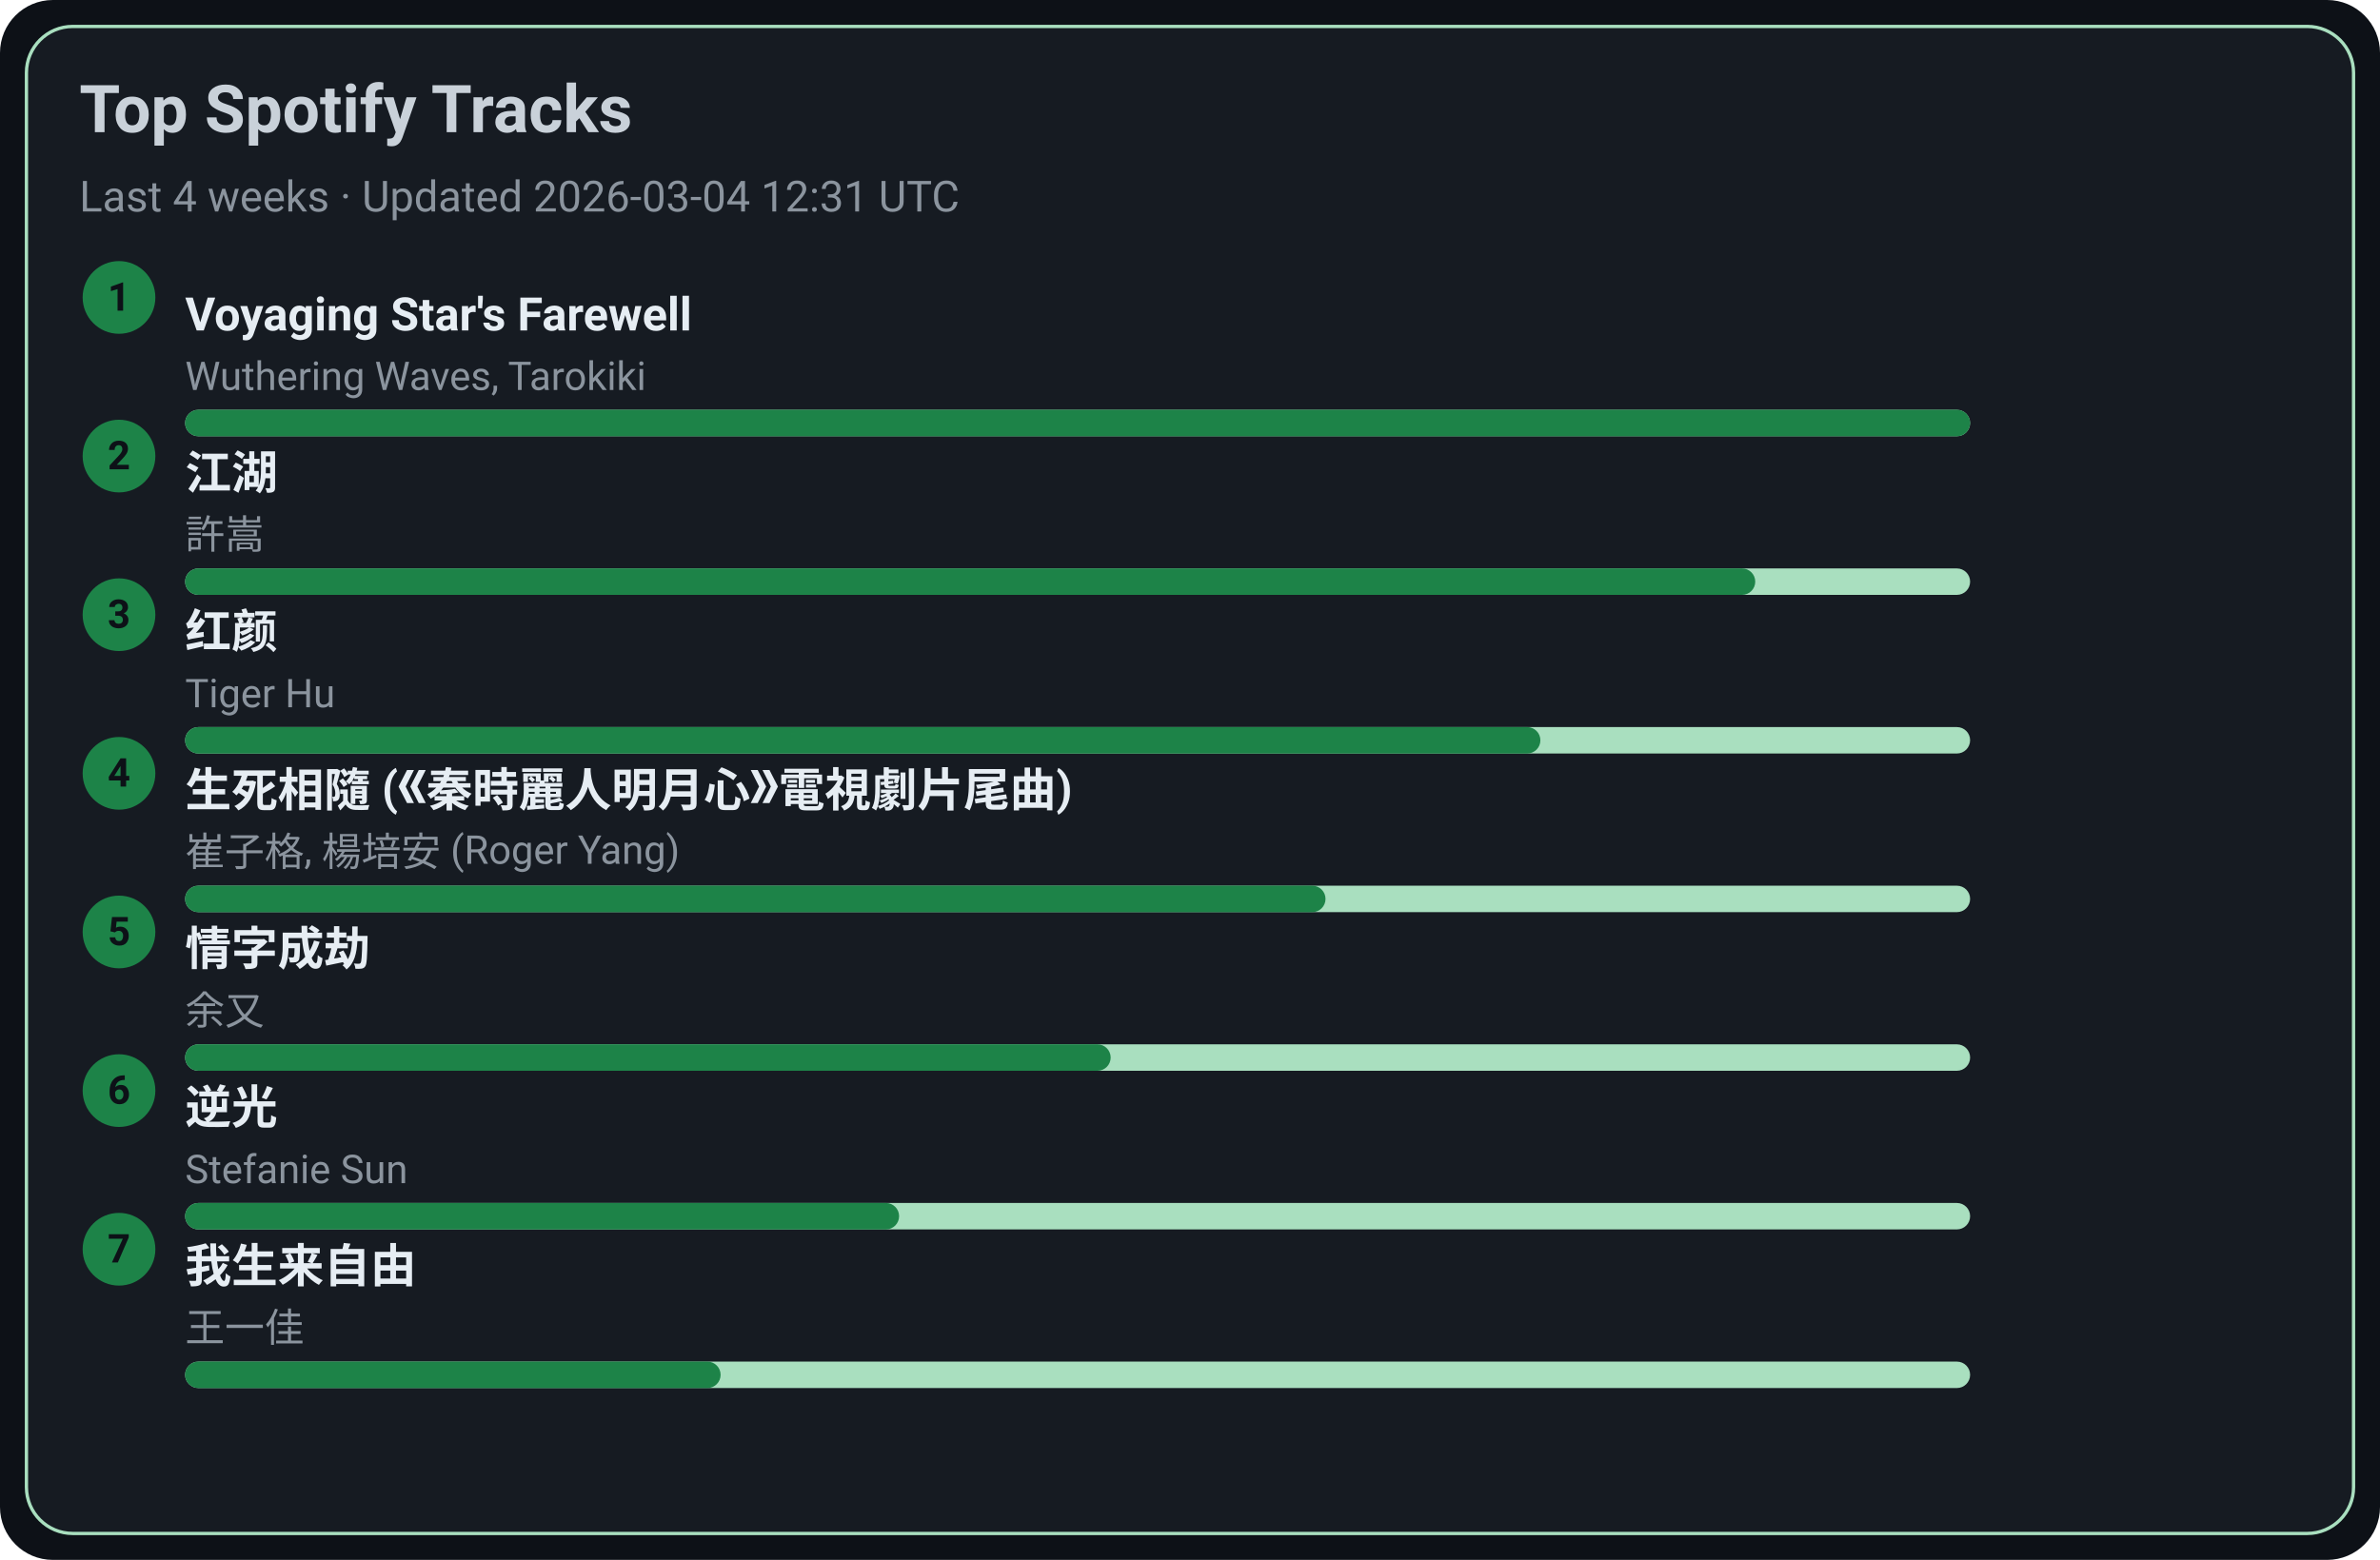
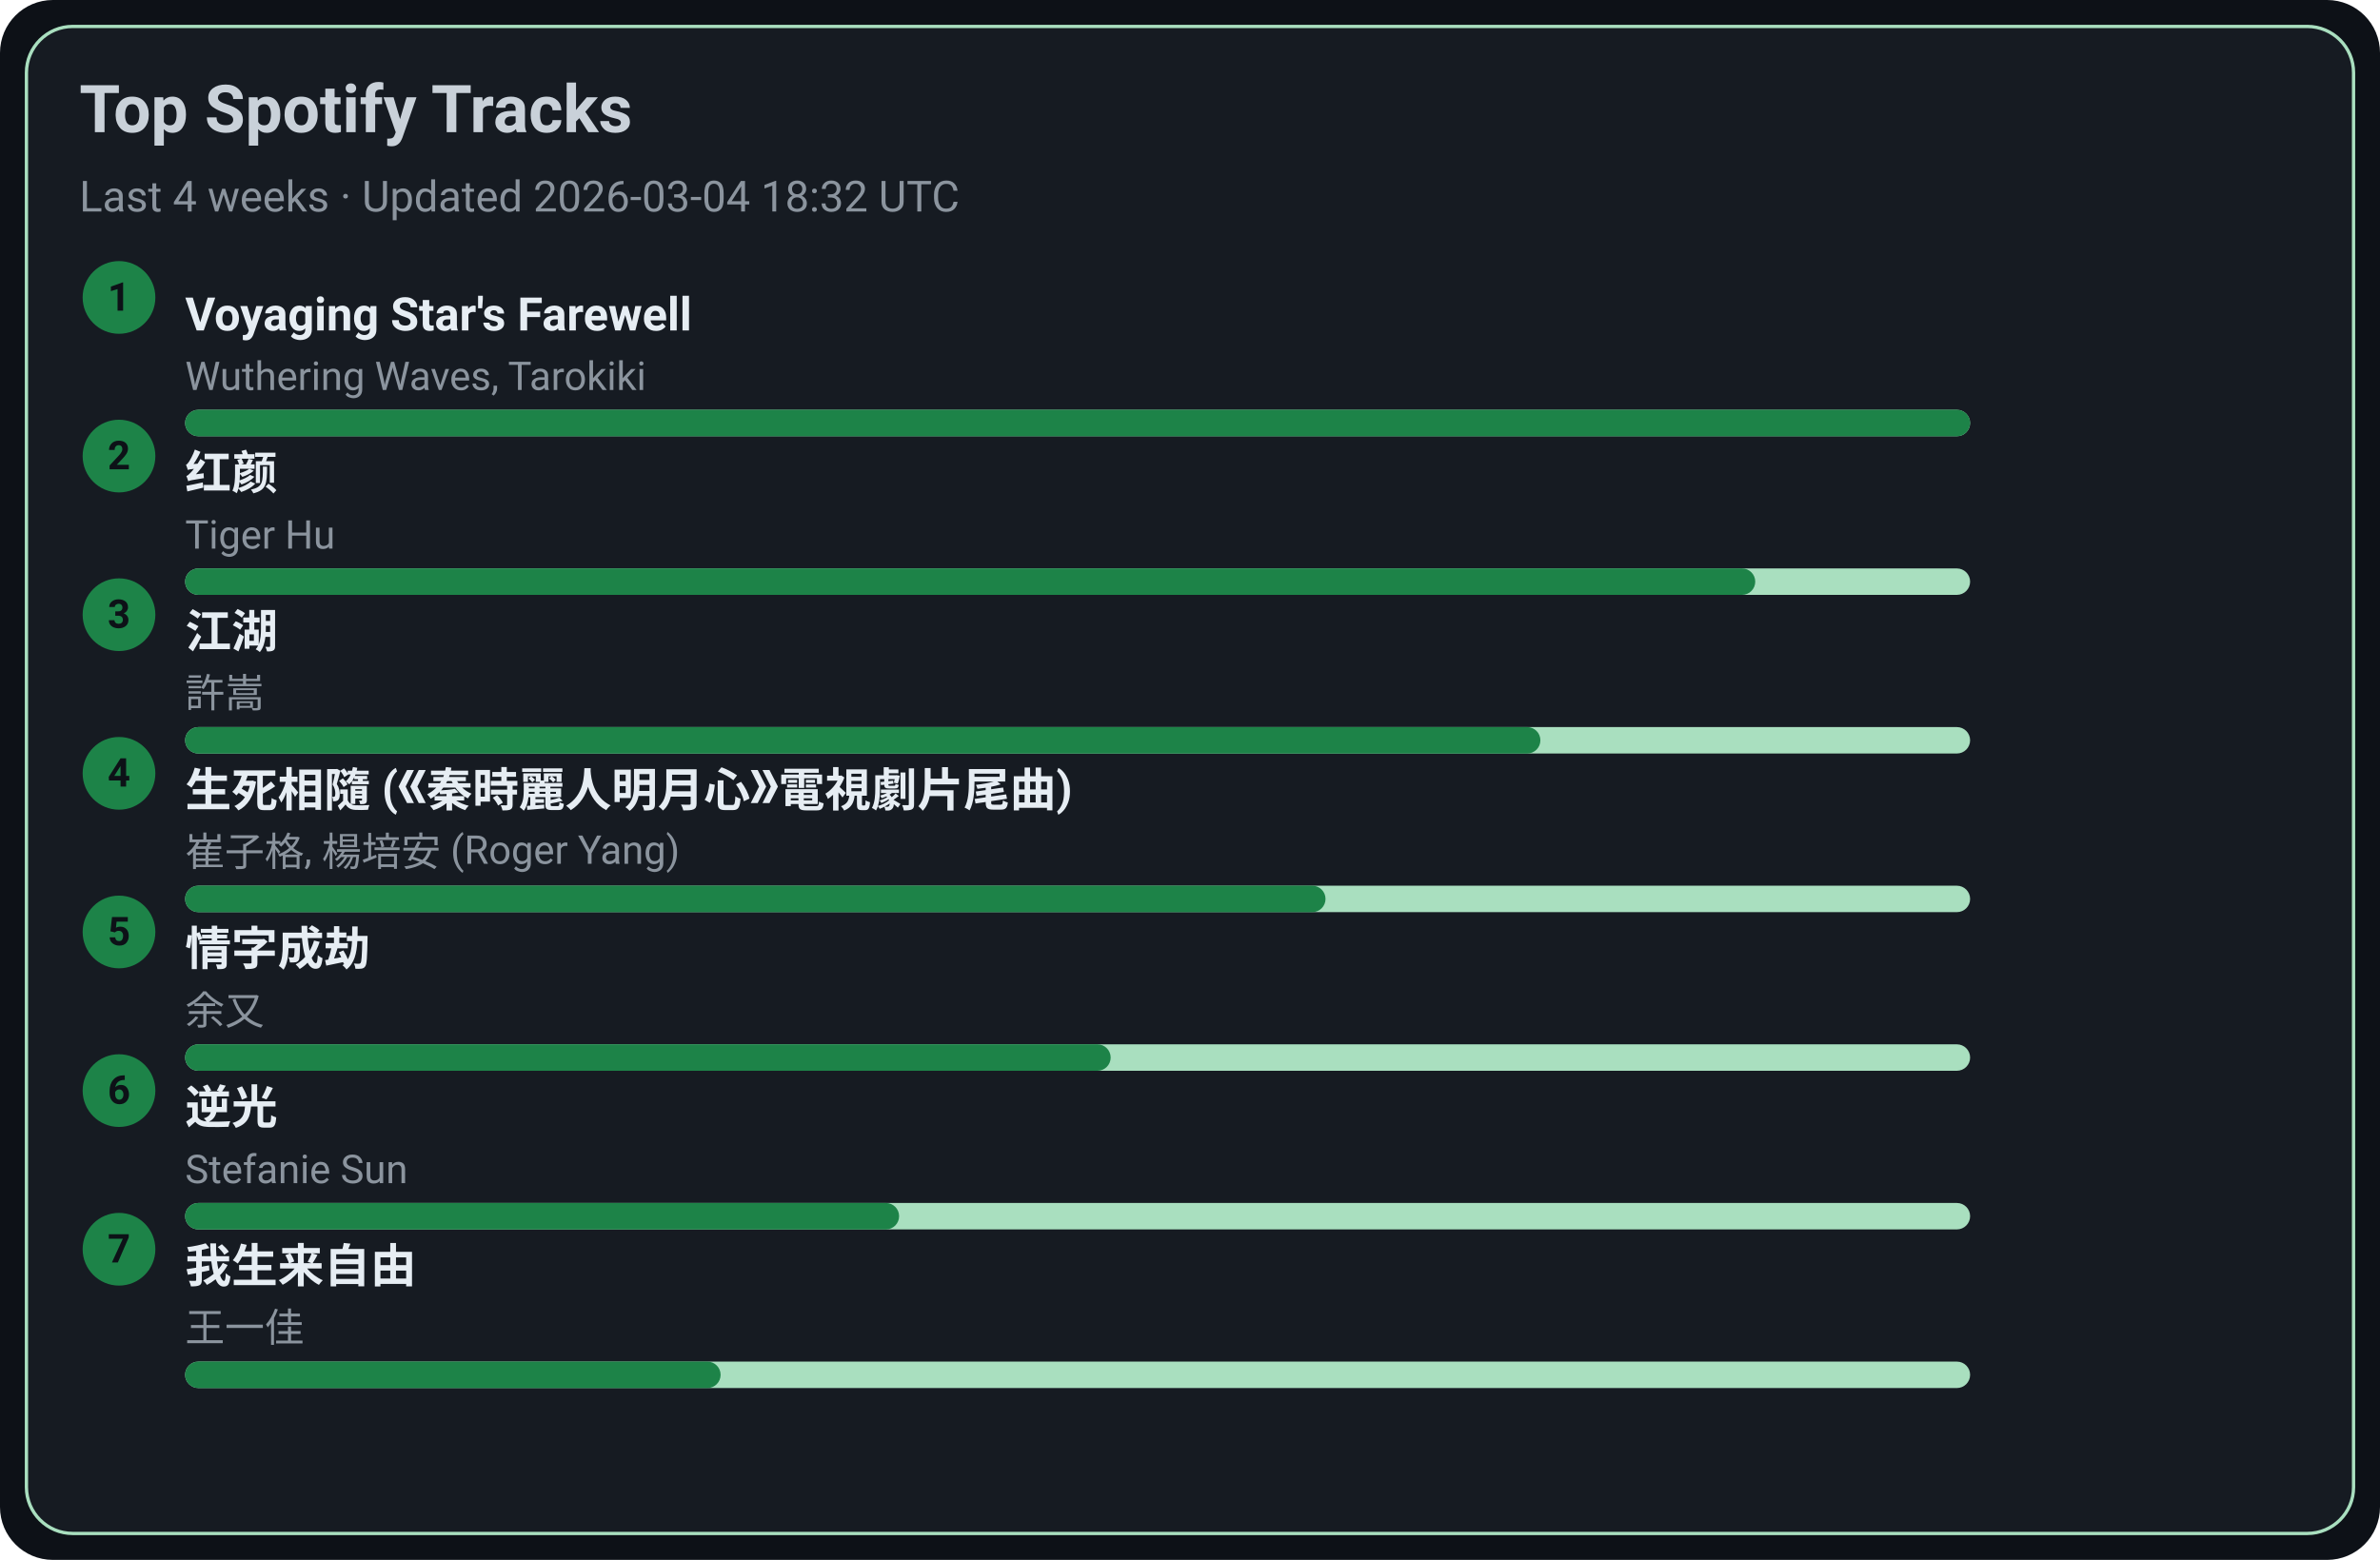
<svg xmlns="http://www.w3.org/2000/svg" width="720" height="472" viewBox="0 0 720 472">
  <style>text{font-family:-apple-system,BlinkMacSystemFont,Segoe UI,Roboto,Ubuntu,Helvetica Neue,Arial,Noto Sans,sans-serif}</style>
  <rect width="720" height="472" rx="16" fill="#0d1117" />
  <rect x="8" y="8" width="704" height="456" rx="14" fill="#161b22" stroke="#A9DFBF" />
  <text x="24" y="40" font-size="20" fill="#c9d1d9" font-weight="600">Top Spotify Tracks</text>
-   <text x="24" y="64" font-size="13" fill="#8b949e">Last 4 weeks · Updated 2026-03-04 12:31 UTC</text>
+   <text x="24" y="64" font-size="13" fill="#8b949e">Last 4 weeks · Updated 2026-03-04 18:32 UTC</text>
  <circle cx="36" cy="90" r="11" fill="#1D8348" />
  <text x="36" y="94" text-anchor="middle" font-size="12" fill="#0d1117" font-weight="700">1</text>
  <a href="https://open.spotify.com/track/3uI2KolgU1Pt41ywffsggr" target="_blank" rel="noopener noreferrer">
    <text x="56" y="100" font-size="14" fill="#e6edf3" font-weight="600">Voyaging Star's Farewell</text>
  </a>
  <text x="56" y="118" font-size="12" fill="#8b949e">Wuthering Waves, Tarokiki</text>
  <rect x="56" y="124" width="540" height="8" rx="4" fill="#A9DFBF" />
  <rect x="56" y="124" width="540" height="8" rx="4" fill="#1D8348" />
  <circle cx="36" cy="138" r="11" fill="#1D8348" />
  <text x="36" y="142" text-anchor="middle" font-size="12" fill="#0d1117" font-weight="700">2</text>
-   <a href="https://open.spotify.com/track/03PCdwqajii1xgp7WIozzC" target="_blank" rel="noopener noreferrer">
-     <text x="56" y="148" font-size="14" fill="#e6edf3" font-weight="600">江湖</text>
+   <a href="https://open.spotify.com/track/6Q7OE4tvrUOIvIDY2EC5Im" target="_blank" rel="noopener noreferrer">
+     <text x="56" y="148" font-size="14" fill="#e6edf3" font-weight="600">红颜</text>
  </a>
-   <text x="56" y="166" font-size="12" fill="#8b949e">許嵩</text>
+   <text x="56" y="166" font-size="12" fill="#8b949e">Tiger Hu</text>
  <rect x="56" y="172" width="540" height="8" rx="4" fill="#A9DFBF" />
  <rect x="56" y="172" width="475" height="8" rx="4" fill="#1D8348" />
  <circle cx="36" cy="186" r="11" fill="#1D8348" />
  <text x="36" y="190" text-anchor="middle" font-size="12" fill="#0d1117" font-weight="700">3</text>
-   <a href="https://open.spotify.com/track/6Q7OE4tvrUOIvIDY2EC5Im" target="_blank" rel="noopener noreferrer">
-     <text x="56" y="196" font-size="14" fill="#e6edf3" font-weight="600">红颜</text>
+   <a href="https://open.spotify.com/track/03PCdwqajii1xgp7WIozzC" target="_blank" rel="noopener noreferrer">
+     <text x="56" y="196" font-size="14" fill="#e6edf3" font-weight="600">江湖</text>
  </a>
-   <text x="56" y="214" font-size="12" fill="#8b949e">Tiger Hu</text>
+   <text x="56" y="214" font-size="12" fill="#8b949e">許嵩</text>
  <rect x="56" y="220" width="540" height="8" rx="4" fill="#A9DFBF" />
  <rect x="56" y="220" width="410" height="8" rx="4" fill="#1D8348" />
  <circle cx="36" cy="234" r="11" fill="#1D8348" />
  <text x="36" y="238" text-anchor="middle" font-size="12" fill="#0d1117" font-weight="700">4</text>
  <a href="https://open.spotify.com/track/6qiDtcYiZOQ4HRuC8U55EM" target="_blank" rel="noopener noreferrer">
    <text x="56" y="244" font-size="14" fill="#e6edf3" font-weight="600">生死相隨 (《秦時麗人明月心》電視劇片尾曲)</text>
  </a>
  <text x="56" y="262" font-size="12" fill="#8b949e">崔子格, 楊培安 (Roger Yang)</text>
  <rect x="56" y="268" width="540" height="8" rx="4" fill="#A9DFBF" />
  <rect x="56" y="268" width="345" height="8" rx="4" fill="#1D8348" />
  <circle cx="36" cy="282" r="11" fill="#1D8348" />
  <text x="36" y="286" text-anchor="middle" font-size="12" fill="#0d1117" font-weight="700">5</text>
  <a href="https://open.spotify.com/track/6PLof7Z5mvbp9im83J4m3m" target="_blank" rel="noopener noreferrer">
    <text x="56" y="292" font-size="14" fill="#e6edf3" font-weight="600">情字成劫</text>
  </a>
  <text x="56" y="310" font-size="12" fill="#8b949e">余又</text>
  <rect x="56" y="316" width="540" height="8" rx="4" fill="#A9DFBF" />
  <rect x="56" y="316" width="280" height="8" rx="4" fill="#1D8348" />
  <circle cx="36" cy="330" r="11" fill="#1D8348" />
  <text x="36" y="334" text-anchor="middle" font-size="12" fill="#0d1117" font-weight="700">6</text>
  <a href="https://open.spotify.com/track/4x1hB3Yg01Aq6J6q0deS9M" target="_blank" rel="noopener noreferrer">
    <text x="56" y="340" font-size="14" fill="#e6edf3" font-weight="600">逆光</text>
  </a>
  <text x="56" y="358" font-size="12" fill="#8b949e">Stefanie Sun</text>
  <rect x="56" y="364" width="540" height="8" rx="4" fill="#A9DFBF" />
  <rect x="56" y="364" width="216" height="8" rx="4" fill="#1D8348" />
  <circle cx="36" cy="378" r="11" fill="#1D8348" />
  <text x="36" y="382" text-anchor="middle" font-size="12" fill="#0d1117" font-weight="700">7</text>
  <a href="https://open.spotify.com/track/0NXE97iU5uBlBrTk0CecSW" target="_blank" rel="noopener noreferrer">
    <text x="56" y="388" font-size="14" fill="#e6edf3" font-weight="600">我生来自由</text>
  </a>
  <text x="56" y="406" font-size="12" fill="#8b949e">王一佳</text>
  <rect x="56" y="412" width="540" height="8" rx="4" fill="#A9DFBF" />
  <rect x="56" y="412" width="162" height="8" rx="4" fill="#1D8348" />
</svg>
